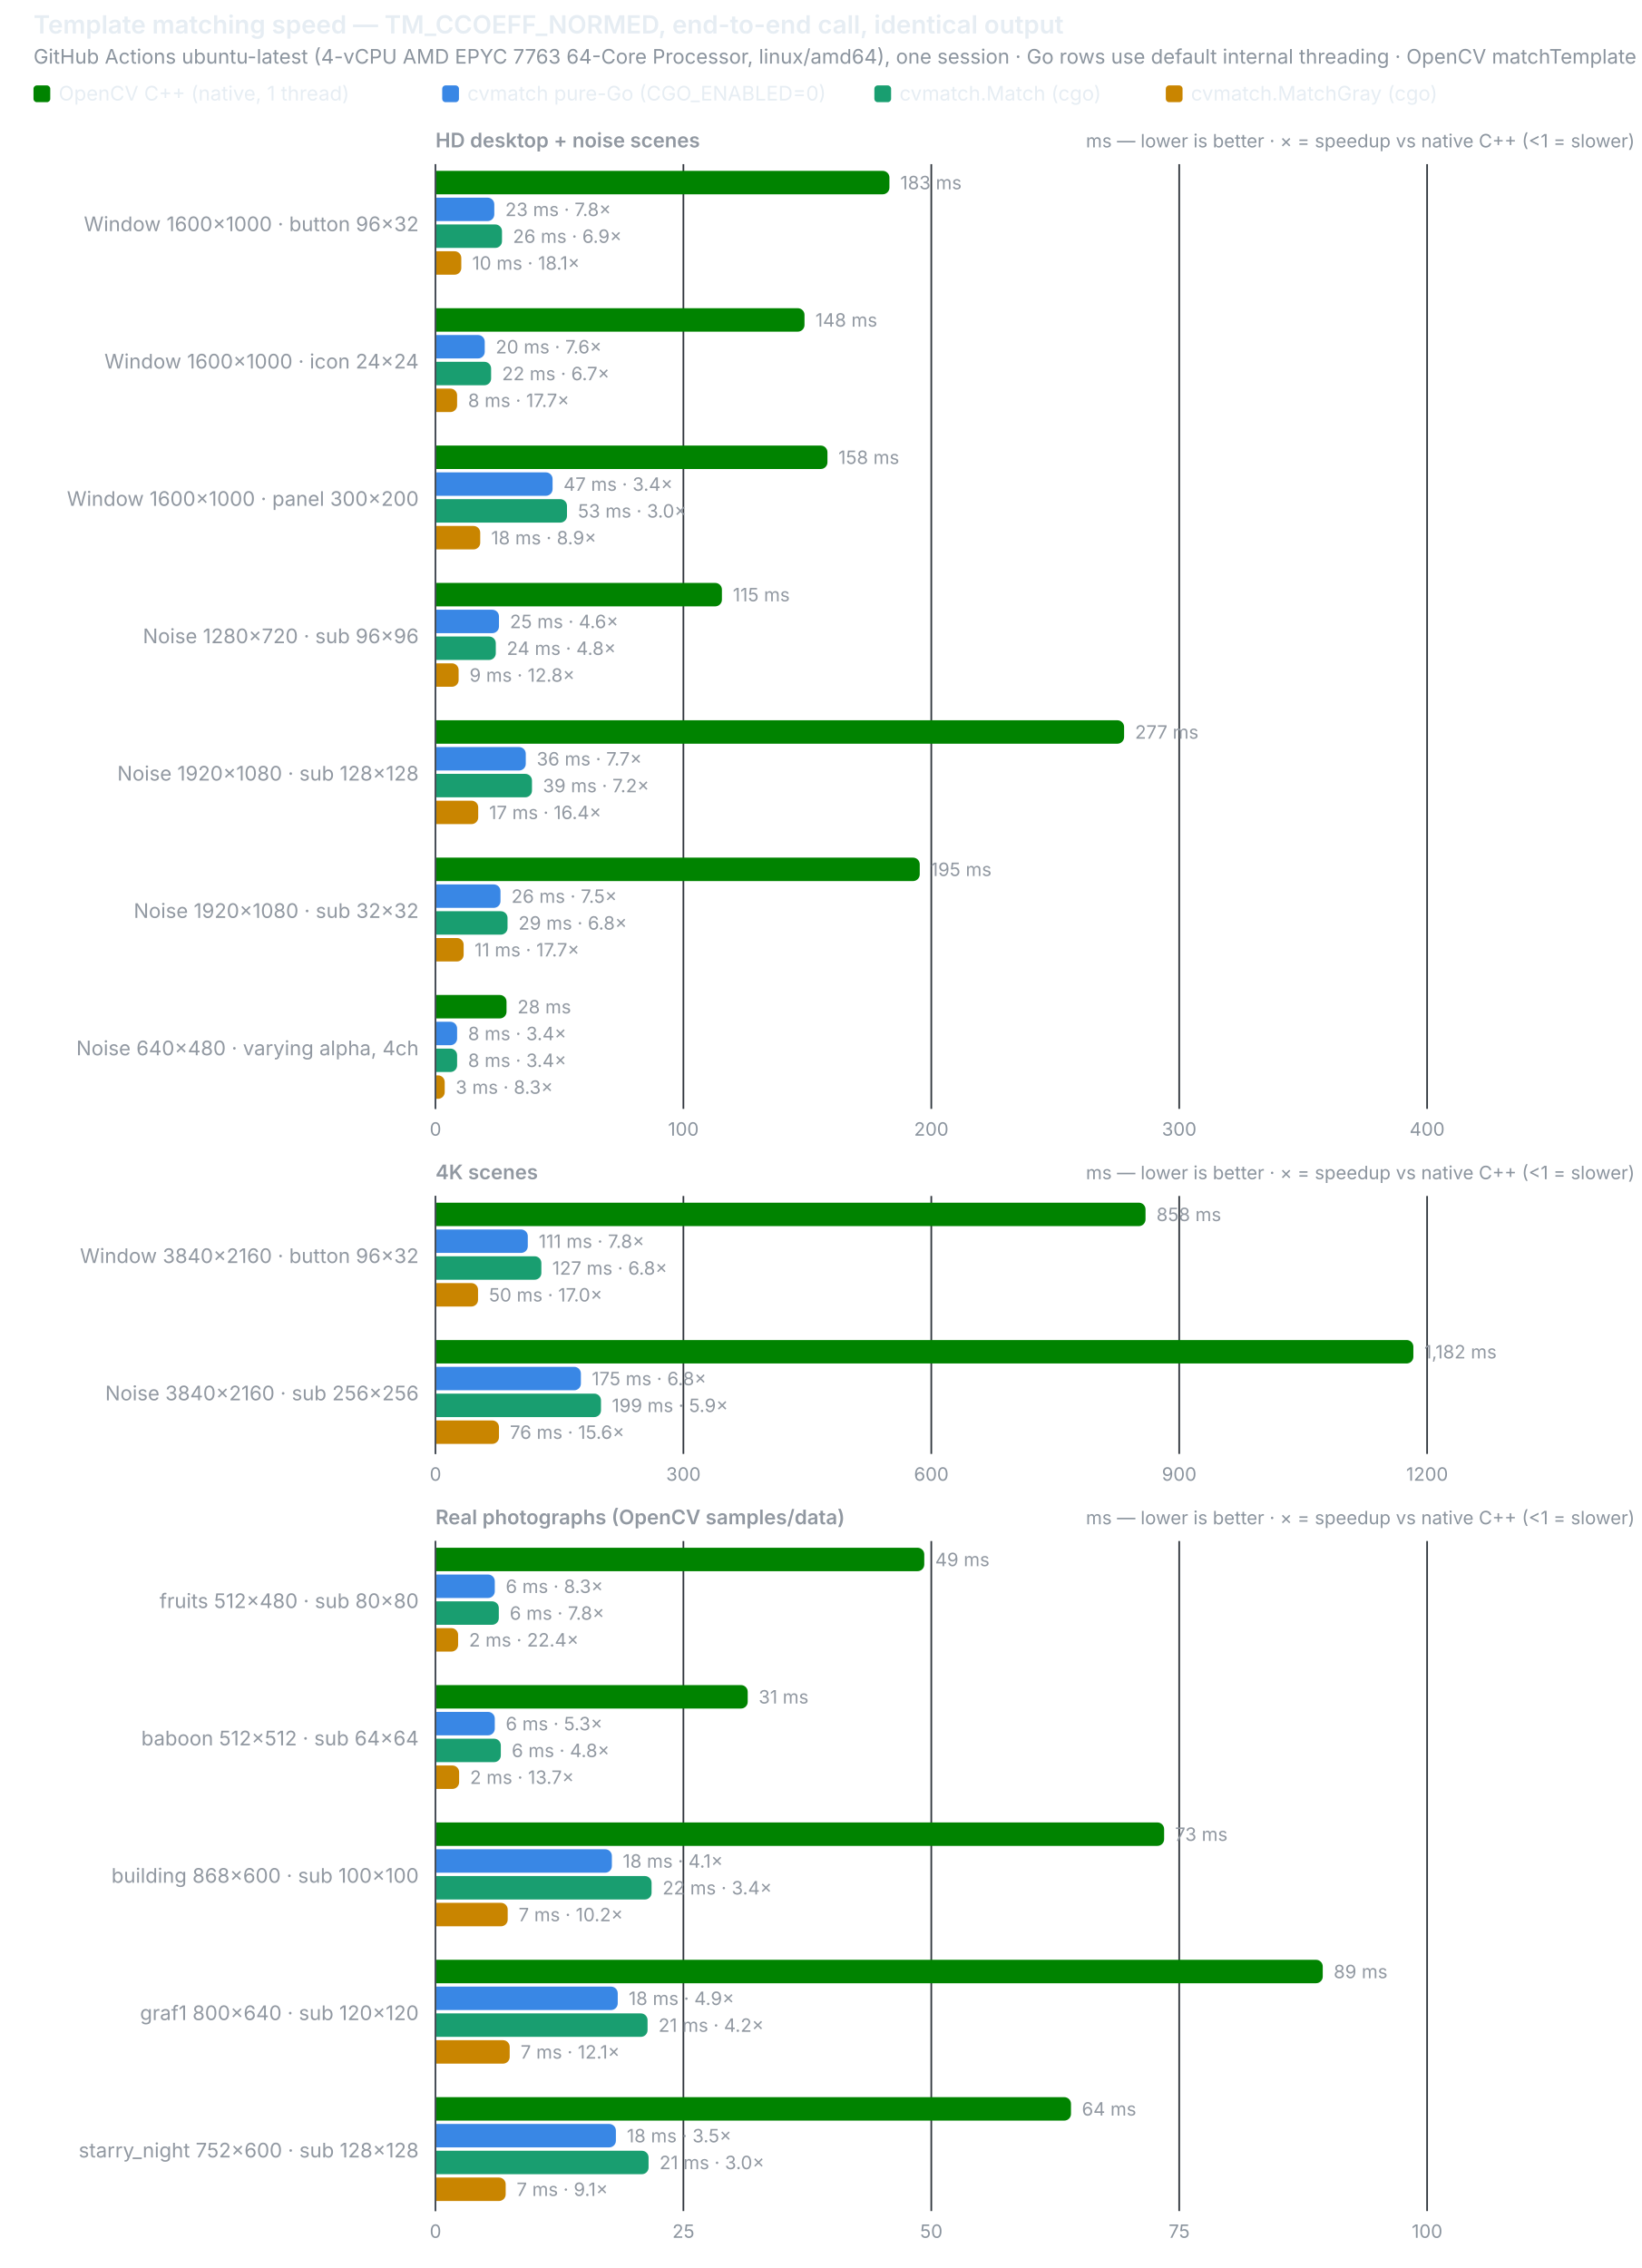
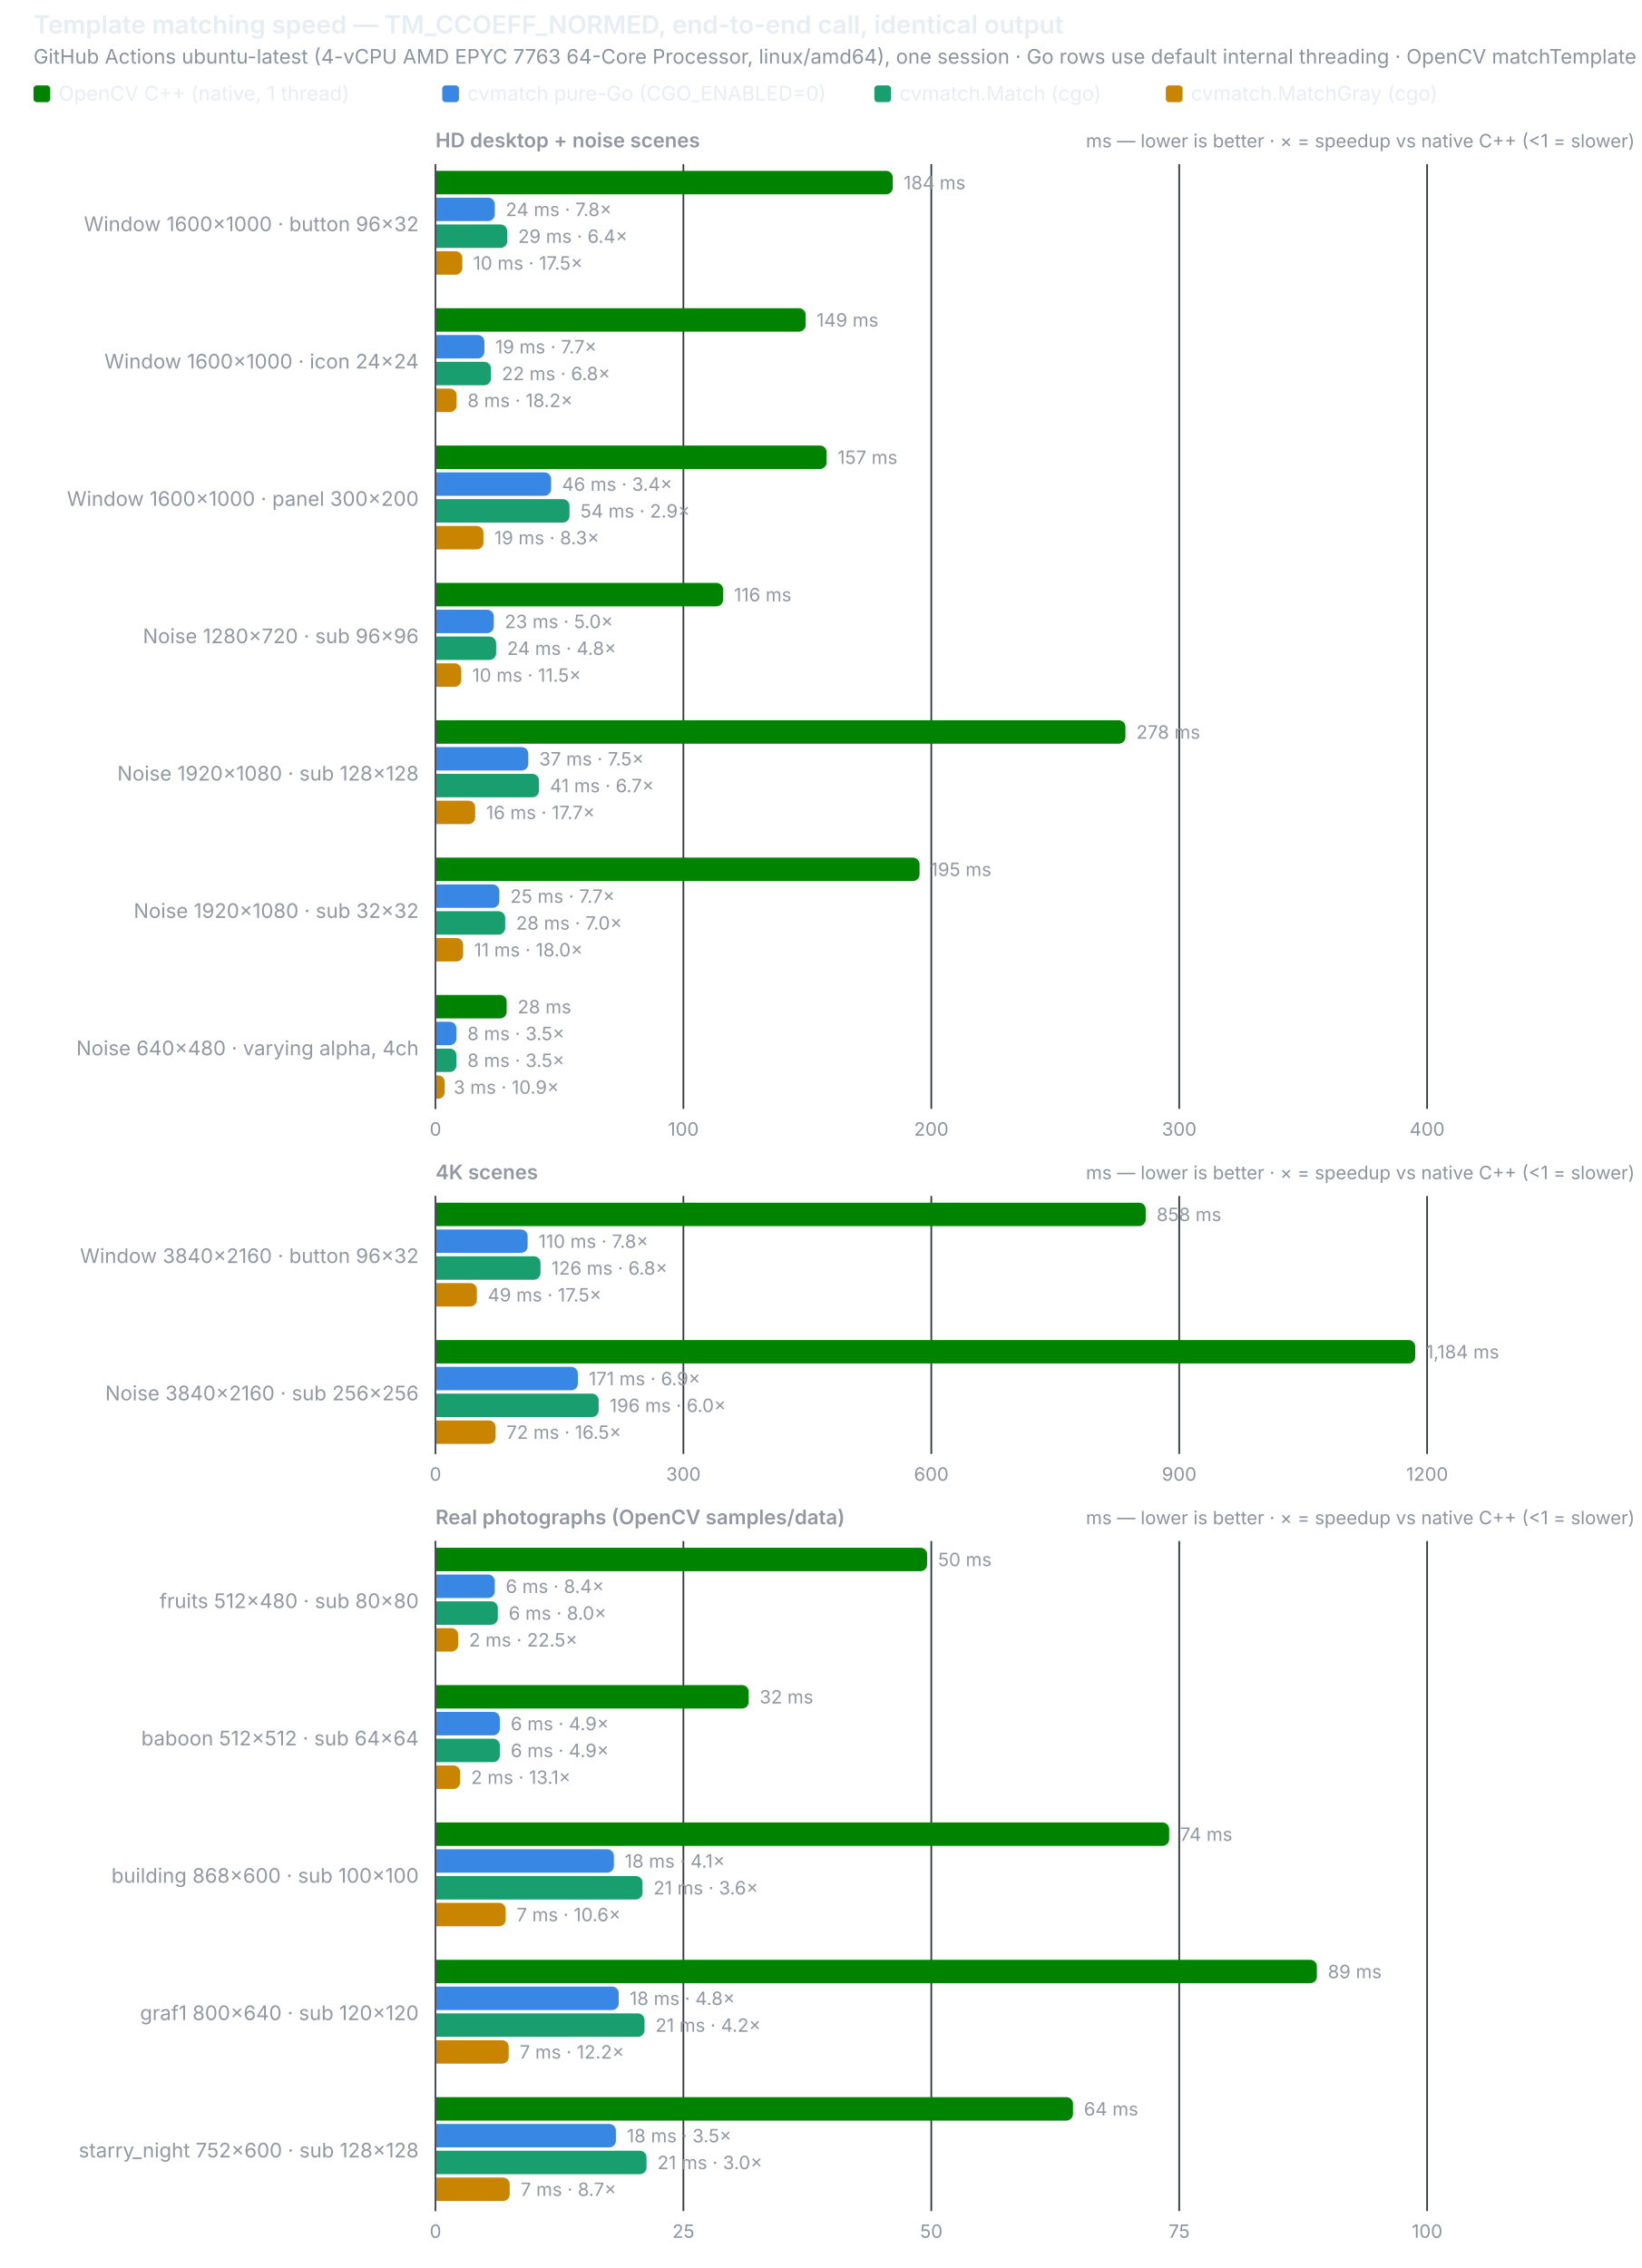
<svg xmlns="http://www.w3.org/2000/svg" width="980" height="1354" viewBox="0 0 980 1354" role="img">
  <text x="20" y="20" font-size="15" font-weight="600" fill="#e6edf3" font-family="system-ui,-apple-system,Segoe UI,sans-serif">Template matching speed — TM_CCOEFF_NORMED, end-to-end call, identical output</text>
  <text x="20" y="38" font-size="12" fill="#8b949e" font-family="system-ui,-apple-system,Segoe UI,sans-serif">GitHub Actions ubuntu-latest (4-vCPU AMD EPYC 7763 64-Core Processor, linux/amd64), one session · Go rows use default internal threading · OpenCV matchTemplate does not use extra cores</text>
  <rect x="20" y="51" width="10" height="10" rx="2" fill="#008300" />
  <text x="35" y="60" font-size="12" fill="#e6edf3" font-family="system-ui,-apple-system,Segoe UI,sans-serif">OpenCV C++ (native, 1 thread)</text>
  <rect x="264" y="51" width="10" height="10" rx="2" fill="#3987e5" />
  <text x="279" y="60" font-size="12" fill="#e6edf3" font-family="system-ui,-apple-system,Segoe UI,sans-serif">cvmatch pure-Go (CGO_ENABLED=0)</text>
  <rect x="522" y="51" width="10" height="10" rx="2" fill="#199e70" />
  <text x="537" y="60" font-size="12" fill="#e6edf3" font-family="system-ui,-apple-system,Segoe UI,sans-serif">cvmatch.Match (cgo)</text>
  <rect x="696" y="51" width="10" height="10" rx="2" fill="#c98500" />
  <text x="711" y="60" font-size="12" fill="#e6edf3" font-family="system-ui,-apple-system,Segoe UI,sans-serif">cvmatch.MatchGray (cgo)</text>
  <text x="260" y="88" font-size="12" font-weight="600" fill="#9198a1" font-family="system-ui,-apple-system,Segoe UI,sans-serif">HD desktop + noise scenes</text>
  <text x="976" y="88" font-size="11" text-anchor="end" fill="#8b949e" font-family="system-ui,-apple-system,Segoe UI,sans-serif">ms — lower is better · ×  = speedup vs native C++ (&lt;1 = slower)</text>
  <line x1="260.0" y1="98" x2="260.0" y2="662" stroke="#30363d" stroke-width="1" />
  <text x="260.0" y="678" font-size="11" text-anchor="middle" fill="#8b949e" font-family="system-ui,-apple-system,Segoe UI,sans-serif" style="font-variant-numeric:tabular-nums">0</text>
  <line x1="408.0" y1="98" x2="408.0" y2="662" stroke="#30363d" stroke-width="1" />
  <text x="408.0" y="678" font-size="11" text-anchor="middle" fill="#8b949e" font-family="system-ui,-apple-system,Segoe UI,sans-serif" style="font-variant-numeric:tabular-nums">100</text>
  <line x1="556.0" y1="98" x2="556.0" y2="662" stroke="#30363d" stroke-width="1" />
  <text x="556.0" y="678" font-size="11" text-anchor="middle" fill="#8b949e" font-family="system-ui,-apple-system,Segoe UI,sans-serif" style="font-variant-numeric:tabular-nums">200</text>
  <line x1="704.0" y1="98" x2="704.0" y2="662" stroke="#30363d" stroke-width="1" />
  <text x="704.0" y="678" font-size="11" text-anchor="middle" fill="#8b949e" font-family="system-ui,-apple-system,Segoe UI,sans-serif" style="font-variant-numeric:tabular-nums">300</text>
  <line x1="852.0" y1="98" x2="852.0" y2="662" stroke="#30363d" stroke-width="1" />
  <text x="852.0" y="678" font-size="11" text-anchor="middle" fill="#8b949e" font-family="system-ui,-apple-system,Segoe UI,sans-serif" style="font-variant-numeric:tabular-nums">400</text>
  <line x1="260" y1="98" x2="260" y2="662" stroke="#484f58" stroke-width="1" />
  <text x="250" y="138.0" font-size="12" text-anchor="end" fill="#9198a1" font-family="system-ui,-apple-system,Segoe UI,sans-serif">Window 1600×1000 · button 96×32</text>
-   <path d="M260.5,102 h266.5 a4,4 0 0 1 4,4 v6 a4,4 0 0 1 -4,4 h-266.5 z" fill="#008300" />
-   <text x="537.5" y="113" font-size="11" fill="#9198a1" font-family="system-ui,-apple-system,Segoe UI,sans-serif" style="font-variant-numeric:tabular-nums">183 ms</text>
-   <path d="M260.5,118 h30.6 a4,4 0 0 1 4,4 v6 a4,4 0 0 1 -4,4 h-30.6 z" fill="#3987e5" />
-   <text x="301.6" y="129" font-size="11" fill="#9198a1" font-family="system-ui,-apple-system,Segoe UI,sans-serif" style="font-variant-numeric:tabular-nums">23 ms · 7.8×</text>
-   <path d="M260.5,134 h35.2 a4,4 0 0 1 4,4 v6 a4,4 0 0 1 -4,4 h-35.2 z" fill="#199e70" />
-   <text x="306.2" y="145" font-size="11" fill="#9198a1" font-family="system-ui,-apple-system,Segoe UI,sans-serif" style="font-variant-numeric:tabular-nums">26 ms · 6.9×</text>
-   <path d="M260.5,150 h10.9 a4,4 0 0 1 4,4 v6 a4,4 0 0 1 -4,4 h-10.9 z" fill="#c98500" />
-   <text x="281.9" y="161" font-size="11" fill="#9198a1" font-family="system-ui,-apple-system,Segoe UI,sans-serif" style="font-variant-numeric:tabular-nums">10 ms · 18.1×</text>
+   <path d="M260.5,102 h268.5 a4,4 0 0 1 4,4 v6 a4,4 0 0 1 -4,4 h-268.5 z" fill="#008300" />
+   <text x="539.5" y="113" font-size="11" fill="#9198a1" font-family="system-ui,-apple-system,Segoe UI,sans-serif" style="font-variant-numeric:tabular-nums">184 ms</text>
+   <path d="M260.5,118 h30.9 a4,4 0 0 1 4,4 v6 a4,4 0 0 1 -4,4 h-30.9 z" fill="#3987e5" />
+   <text x="301.9" y="129" font-size="11" fill="#9198a1" font-family="system-ui,-apple-system,Segoe UI,sans-serif" style="font-variant-numeric:tabular-nums">24 ms · 7.8×</text>
+   <path d="M260.5,134 h38.3 a4,4 0 0 1 4,4 v6 a4,4 0 0 1 -4,4 h-38.3 z" fill="#199e70" />
+   <text x="309.3" y="145" font-size="11" fill="#9198a1" font-family="system-ui,-apple-system,Segoe UI,sans-serif" style="font-variant-numeric:tabular-nums">29 ms · 6.4×</text>
+   <path d="M260.5,150 h11.5 a4,4 0 0 1 4,4 v6 a4,4 0 0 1 -4,4 h-11.5 z" fill="#c98500" />
+   <text x="282.5" y="161" font-size="11" fill="#9198a1" font-family="system-ui,-apple-system,Segoe UI,sans-serif" style="font-variant-numeric:tabular-nums">10 ms · 17.5×</text>
  <text x="250" y="220.0" font-size="12" text-anchor="end" fill="#9198a1" font-family="system-ui,-apple-system,Segoe UI,sans-serif">Window 1600×1000 · icon 24×24</text>
-   <path d="M260.5,184 h215.8 a4,4 0 0 1 4,4 v6 a4,4 0 0 1 -4,4 h-215.8 z" fill="#008300" />
-   <text x="486.8" y="195" font-size="11" fill="#9198a1" font-family="system-ui,-apple-system,Segoe UI,sans-serif" style="font-variant-numeric:tabular-nums">148 ms</text>
-   <path d="M260.5,200 h24.9 a4,4 0 0 1 4,4 v6 a4,4 0 0 1 -4,4 h-24.9 z" fill="#3987e5" />
-   <text x="295.9" y="211" font-size="11" fill="#9198a1" font-family="system-ui,-apple-system,Segoe UI,sans-serif" style="font-variant-numeric:tabular-nums">20 ms · 7.6×</text>
-   <path d="M260.5,216 h28.7 a4,4 0 0 1 4,4 v6 a4,4 0 0 1 -4,4 h-28.7 z" fill="#199e70" />
-   <text x="299.7" y="227" font-size="11" fill="#9198a1" font-family="system-ui,-apple-system,Segoe UI,sans-serif" style="font-variant-numeric:tabular-nums">22 ms · 6.7×</text>
-   <path d="M260.5,232 h8.4 a4,4 0 0 1 4,4 v6 a4,4 0 0 1 -4,4 h-8.4 z" fill="#c98500" />
-   <text x="279.4" y="243" font-size="11" fill="#9198a1" font-family="system-ui,-apple-system,Segoe UI,sans-serif" style="font-variant-numeric:tabular-nums">8 ms · 17.7×</text>
+   <path d="M260.5,184 h216.5 a4,4 0 0 1 4,4 v6 a4,4 0 0 1 -4,4 h-216.5 z" fill="#008300" />
+   <text x="487.5" y="195" font-size="11" fill="#9198a1" font-family="system-ui,-apple-system,Segoe UI,sans-serif" style="font-variant-numeric:tabular-nums">149 ms</text>
+   <path d="M260.5,200 h24.7 a4,4 0 0 1 4,4 v6 a4,4 0 0 1 -4,4 h-24.7 z" fill="#3987e5" />
+   <text x="295.7" y="211" font-size="11" fill="#9198a1" font-family="system-ui,-apple-system,Segoe UI,sans-serif" style="font-variant-numeric:tabular-nums">19 ms · 7.7×</text>
+   <path d="M260.5,216 h28.6 a4,4 0 0 1 4,4 v6 a4,4 0 0 1 -4,4 h-28.6 z" fill="#199e70" />
+   <text x="299.6" y="227" font-size="11" fill="#9198a1" font-family="system-ui,-apple-system,Segoe UI,sans-serif" style="font-variant-numeric:tabular-nums">22 ms · 6.8×</text>
+   <path d="M260.5,232 h8.1 a4,4 0 0 1 4,4 v6 a4,4 0 0 1 -4,4 h-8.1 z" fill="#c98500" />
+   <text x="279.1" y="243" font-size="11" fill="#9198a1" font-family="system-ui,-apple-system,Segoe UI,sans-serif" style="font-variant-numeric:tabular-nums">8 ms · 18.2×</text>
  <text x="250" y="302.0" font-size="12" text-anchor="end" fill="#9198a1" font-family="system-ui,-apple-system,Segoe UI,sans-serif">Window 1600×1000 · panel 300×200</text>
-   <path d="M260.5,266 h229.5 a4,4 0 0 1 4,4 v6 a4,4 0 0 1 -4,4 h-229.5 z" fill="#008300" />
-   <text x="500.5" y="277" font-size="11" fill="#9198a1" font-family="system-ui,-apple-system,Segoe UI,sans-serif" style="font-variant-numeric:tabular-nums">158 ms</text>
-   <path d="M260.5,282 h65.4 a4,4 0 0 1 4,4 v6 a4,4 0 0 1 -4,4 h-65.4 z" fill="#3987e5" />
-   <text x="336.4" y="293" font-size="11" fill="#9198a1" font-family="system-ui,-apple-system,Segoe UI,sans-serif" style="font-variant-numeric:tabular-nums">47 ms · 3.4×</text>
-   <path d="M260.5,298 h74.0 a4,4 0 0 1 4,4 v6 a4,4 0 0 1 -4,4 h-74.0 z" fill="#199e70" />
-   <text x="345.0" y="309" font-size="11" fill="#9198a1" font-family="system-ui,-apple-system,Segoe UI,sans-serif" style="font-variant-numeric:tabular-nums">53 ms · 3.0×</text>
-   <path d="M260.5,314 h22.2 a4,4 0 0 1 4,4 v6 a4,4 0 0 1 -4,4 h-22.2 z" fill="#c98500" />
-   <text x="293.2" y="325" font-size="11" fill="#9198a1" font-family="system-ui,-apple-system,Segoe UI,sans-serif" style="font-variant-numeric:tabular-nums">18 ms · 8.9×</text>
+   <path d="M260.5,266 h229.0 a4,4 0 0 1 4,4 v6 a4,4 0 0 1 -4,4 h-229.0 z" fill="#008300" />
+   <text x="500.0" y="277" font-size="11" fill="#9198a1" font-family="system-ui,-apple-system,Segoe UI,sans-serif" style="font-variant-numeric:tabular-nums">157 ms</text>
+   <path d="M260.5,282 h64.5 a4,4 0 0 1 4,4 v6 a4,4 0 0 1 -4,4 h-64.5 z" fill="#3987e5" />
+   <text x="335.5" y="293" font-size="11" fill="#9198a1" font-family="system-ui,-apple-system,Segoe UI,sans-serif" style="font-variant-numeric:tabular-nums">46 ms · 3.4×</text>
+   <path d="M260.5,298 h75.5 a4,4 0 0 1 4,4 v6 a4,4 0 0 1 -4,4 h-75.5 z" fill="#199e70" />
+   <text x="346.5" y="309" font-size="11" fill="#9198a1" font-family="system-ui,-apple-system,Segoe UI,sans-serif" style="font-variant-numeric:tabular-nums">54 ms · 2.9×</text>
+   <path d="M260.5,314 h24.1 a4,4 0 0 1 4,4 v6 a4,4 0 0 1 -4,4 h-24.1 z" fill="#c98500" />
+   <text x="295.1" y="325" font-size="11" fill="#9198a1" font-family="system-ui,-apple-system,Segoe UI,sans-serif" style="font-variant-numeric:tabular-nums">19 ms · 8.3×</text>
  <text x="250" y="384.0" font-size="12" text-anchor="end" fill="#9198a1" font-family="system-ui,-apple-system,Segoe UI,sans-serif">Noise 1280×720 · sub 96×96</text>
-   <path d="M260.5,348 h166.5 a4,4 0 0 1 4,4 v6 a4,4 0 0 1 -4,4 h-166.5 z" fill="#008300" />
-   <text x="437.5" y="359" font-size="11" fill="#9198a1" font-family="system-ui,-apple-system,Segoe UI,sans-serif" style="font-variant-numeric:tabular-nums">115 ms</text>
-   <path d="M260.5,364 h33.4 a4,4 0 0 1 4,4 v6 a4,4 0 0 1 -4,4 h-33.4 z" fill="#3987e5" />
-   <text x="304.4" y="375" font-size="11" fill="#9198a1" font-family="system-ui,-apple-system,Segoe UI,sans-serif" style="font-variant-numeric:tabular-nums">25 ms · 4.6×</text>
-   <path d="M260.5,380 h31.5 a4,4 0 0 1 4,4 v6 a4,4 0 0 1 -4,4 h-31.5 z" fill="#199e70" />
-   <text x="302.5" y="391" font-size="11" fill="#9198a1" font-family="system-ui,-apple-system,Segoe UI,sans-serif" style="font-variant-numeric:tabular-nums">24 ms · 4.8×</text>
-   <path d="M260.5,396 h9.3 a4,4 0 0 1 4,4 v6 a4,4 0 0 1 -4,4 h-9.3 z" fill="#c98500" />
-   <text x="280.3" y="407" font-size="11" fill="#9198a1" font-family="system-ui,-apple-system,Segoe UI,sans-serif" style="font-variant-numeric:tabular-nums">9 ms · 12.8×</text>
+   <path d="M260.5,348 h167.2 a4,4 0 0 1 4,4 v6 a4,4 0 0 1 -4,4 h-167.2 z" fill="#008300" />
+   <text x="438.2" y="359" font-size="11" fill="#9198a1" font-family="system-ui,-apple-system,Segoe UI,sans-serif" style="font-variant-numeric:tabular-nums">116 ms</text>
+   <path d="M260.5,364 h30.3 a4,4 0 0 1 4,4 v6 a4,4 0 0 1 -4,4 h-30.3 z" fill="#3987e5" />
+   <text x="301.3" y="375" font-size="11" fill="#9198a1" font-family="system-ui,-apple-system,Segoe UI,sans-serif" style="font-variant-numeric:tabular-nums">23 ms · 5.0×</text>
+   <path d="M260.5,380 h31.7 a4,4 0 0 1 4,4 v6 a4,4 0 0 1 -4,4 h-31.7 z" fill="#199e70" />
+   <text x="302.7" y="391" font-size="11" fill="#9198a1" font-family="system-ui,-apple-system,Segoe UI,sans-serif" style="font-variant-numeric:tabular-nums">24 ms · 4.8×</text>
+   <path d="M260.5,396 h10.9 a4,4 0 0 1 4,4 v6 a4,4 0 0 1 -4,4 h-10.9 z" fill="#c98500" />
+   <text x="281.9" y="407" font-size="11" fill="#9198a1" font-family="system-ui,-apple-system,Segoe UI,sans-serif" style="font-variant-numeric:tabular-nums">10 ms · 11.5×</text>
  <text x="250" y="466.0" font-size="12" text-anchor="end" fill="#9198a1" font-family="system-ui,-apple-system,Segoe UI,sans-serif">Noise 1920×1080 · sub 128×128</text>
-   <path d="M260.5,430 h406.6 a4,4 0 0 1 4,4 v6 a4,4 0 0 1 -4,4 h-406.6 z" fill="#008300" />
-   <text x="677.6" y="441" font-size="11" fill="#9198a1" font-family="system-ui,-apple-system,Segoe UI,sans-serif" style="font-variant-numeric:tabular-nums">277 ms</text>
-   <path d="M260.5,446 h49.4 a4,4 0 0 1 4,4 v6 a4,4 0 0 1 -4,4 h-49.4 z" fill="#3987e5" />
-   <text x="320.4" y="457" font-size="11" fill="#9198a1" font-family="system-ui,-apple-system,Segoe UI,sans-serif" style="font-variant-numeric:tabular-nums">36 ms · 7.7×</text>
-   <path d="M260.5,462 h53.1 a4,4 0 0 1 4,4 v6 a4,4 0 0 1 -4,4 h-53.1 z" fill="#199e70" />
-   <text x="324.1" y="473" font-size="11" fill="#9198a1" font-family="system-ui,-apple-system,Segoe UI,sans-serif" style="font-variant-numeric:tabular-nums">39 ms · 7.2×</text>
-   <path d="M260.5,478 h21.0 a4,4 0 0 1 4,4 v6 a4,4 0 0 1 -4,4 h-21.0 z" fill="#c98500" />
-   <text x="292.0" y="489" font-size="11" fill="#9198a1" font-family="system-ui,-apple-system,Segoe UI,sans-serif" style="font-variant-numeric:tabular-nums">17 ms · 16.4×</text>
+   <path d="M260.5,430 h407.4 a4,4 0 0 1 4,4 v6 a4,4 0 0 1 -4,4 h-407.4 z" fill="#008300" />
+   <text x="678.4" y="441" font-size="11" fill="#9198a1" font-family="system-ui,-apple-system,Segoe UI,sans-serif" style="font-variant-numeric:tabular-nums">278 ms</text>
+   <path d="M260.5,446 h50.9 a4,4 0 0 1 4,4 v6 a4,4 0 0 1 -4,4 h-50.9 z" fill="#3987e5" />
+   <text x="321.9" y="457" font-size="11" fill="#9198a1" font-family="system-ui,-apple-system,Segoe UI,sans-serif" style="font-variant-numeric:tabular-nums">37 ms · 7.5×</text>
+   <path d="M260.5,462 h57.3 a4,4 0 0 1 4,4 v6 a4,4 0 0 1 -4,4 h-57.3 z" fill="#199e70" />
+   <text x="328.3" y="473" font-size="11" fill="#9198a1" font-family="system-ui,-apple-system,Segoe UI,sans-serif" style="font-variant-numeric:tabular-nums">41 ms · 6.7×</text>
+   <path d="M260.5,478 h19.2 a4,4 0 0 1 4,4 v6 a4,4 0 0 1 -4,4 h-19.2 z" fill="#c98500" />
+   <text x="290.2" y="489" font-size="11" fill="#9198a1" font-family="system-ui,-apple-system,Segoe UI,sans-serif" style="font-variant-numeric:tabular-nums">16 ms · 17.7×</text>
  <text x="250" y="548.0" font-size="12" text-anchor="end" fill="#9198a1" font-family="system-ui,-apple-system,Segoe UI,sans-serif">Noise 1920×1080 · sub 32×32</text>
-   <path d="M260.5,512 h284.6 a4,4 0 0 1 4,4 v6 a4,4 0 0 1 -4,4 h-284.6 z" fill="#008300" />
-   <text x="555.6" y="523" font-size="11" fill="#9198a1" font-family="system-ui,-apple-system,Segoe UI,sans-serif" style="font-variant-numeric:tabular-nums">195 ms</text>
-   <path d="M260.5,528 h34.3 a4,4 0 0 1 4,4 v6 a4,4 0 0 1 -4,4 h-34.3 z" fill="#3987e5" />
-   <text x="305.3" y="539" font-size="11" fill="#9198a1" font-family="system-ui,-apple-system,Segoe UI,sans-serif" style="font-variant-numeric:tabular-nums">26 ms · 7.5×</text>
-   <path d="M260.5,544 h38.5 a4,4 0 0 1 4,4 v6 a4,4 0 0 1 -4,4 h-38.5 z" fill="#199e70" />
-   <text x="309.5" y="555" font-size="11" fill="#9198a1" font-family="system-ui,-apple-system,Segoe UI,sans-serif" style="font-variant-numeric:tabular-nums">29 ms · 6.8×</text>
-   <path d="M260.5,560 h12.3 a4,4 0 0 1 4,4 v6 a4,4 0 0 1 -4,4 h-12.3 z" fill="#c98500" />
-   <text x="283.3" y="571" font-size="11" fill="#9198a1" font-family="system-ui,-apple-system,Segoe UI,sans-serif" style="font-variant-numeric:tabular-nums">11 ms · 17.7×</text>
+   <path d="M260.5,512 h284.5 a4,4 0 0 1 4,4 v6 a4,4 0 0 1 -4,4 h-284.5 z" fill="#008300" />
+   <text x="555.5" y="523" font-size="11" fill="#9198a1" font-family="system-ui,-apple-system,Segoe UI,sans-serif" style="font-variant-numeric:tabular-nums">195 ms</text>
+   <path d="M260.5,528 h33.6 a4,4 0 0 1 4,4 v6 a4,4 0 0 1 -4,4 h-33.6 z" fill="#3987e5" />
+   <text x="304.6" y="539" font-size="11" fill="#9198a1" font-family="system-ui,-apple-system,Segoe UI,sans-serif" style="font-variant-numeric:tabular-nums">25 ms · 7.7×</text>
+   <path d="M260.5,544 h37.1 a4,4 0 0 1 4,4 v6 a4,4 0 0 1 -4,4 h-37.1 z" fill="#199e70" />
+   <text x="308.1" y="555" font-size="11" fill="#9198a1" font-family="system-ui,-apple-system,Segoe UI,sans-serif" style="font-variant-numeric:tabular-nums">28 ms · 7.0×</text>
+   <path d="M260.5,560 h12.0 a4,4 0 0 1 4,4 v6 a4,4 0 0 1 -4,4 h-12.0 z" fill="#c98500" />
+   <text x="283.0" y="571" font-size="11" fill="#9198a1" font-family="system-ui,-apple-system,Segoe UI,sans-serif" style="font-variant-numeric:tabular-nums">11 ms · 18.0×</text>
  <text x="250" y="630.0" font-size="12" text-anchor="end" fill="#9198a1" font-family="system-ui,-apple-system,Segoe UI,sans-serif">Noise 640×480 · varying alpha, 4ch</text>
-   <path d="M260.5,594 h37.9 a4,4 0 0 1 4,4 v6 a4,4 0 0 1 -4,4 h-37.9 z" fill="#008300" />
-   <text x="308.9" y="605" font-size="11" fill="#9198a1" font-family="system-ui,-apple-system,Segoe UI,sans-serif" style="font-variant-numeric:tabular-nums">28 ms</text>
-   <path d="M260.5,610 h8.4 a4,4 0 0 1 4,4 v6 a4,4 0 0 1 -4,4 h-8.4 z" fill="#3987e5" />
-   <text x="279.4" y="621" font-size="11" fill="#9198a1" font-family="system-ui,-apple-system,Segoe UI,sans-serif" style="font-variant-numeric:tabular-nums">8 ms · 3.4×</text>
-   <path d="M260.5,626 h8.4 a4,4 0 0 1 4,4 v6 a4,4 0 0 1 -4,4 h-8.4 z" fill="#199e70" />
-   <text x="279.4" y="637" font-size="11" fill="#9198a1" font-family="system-ui,-apple-system,Segoe UI,sans-serif" style="font-variant-numeric:tabular-nums">8 ms · 3.4×</text>
+   <path d="M260.5,594 h38.0 a4,4 0 0 1 4,4 v6 a4,4 0 0 1 -4,4 h-38.0 z" fill="#008300" />
+   <text x="309.0" y="605" font-size="11" fill="#9198a1" font-family="system-ui,-apple-system,Segoe UI,sans-serif" style="font-variant-numeric:tabular-nums">28 ms</text>
+   <path d="M260.5,610 h8.0 a4,4 0 0 1 4,4 v6 a4,4 0 0 1 -4,4 h-8.0 z" fill="#3987e5" />
+   <text x="279.0" y="621" font-size="11" fill="#9198a1" font-family="system-ui,-apple-system,Segoe UI,sans-serif" style="font-variant-numeric:tabular-nums">8 ms · 3.5×</text>
+   <path d="M260.5,626 h8.0 a4,4 0 0 1 4,4 v6 a4,4 0 0 1 -4,4 h-8.0 z" fill="#199e70" />
+   <text x="279.0" y="637" font-size="11" fill="#9198a1" font-family="system-ui,-apple-system,Segoe UI,sans-serif" style="font-variant-numeric:tabular-nums">8 ms · 3.5×</text>
  <path d="M260.5,642 h1.0 a4,4 0 0 1 4,4 v6 a4,4 0 0 1 -4,4 h-1.0 z" fill="#c98500" />
-   <text x="272.0" y="653" font-size="11" fill="#9198a1" font-family="system-ui,-apple-system,Segoe UI,sans-serif" style="font-variant-numeric:tabular-nums">3 ms · 8.3×</text>
+   <text x="270.8" y="653" font-size="11" fill="#9198a1" font-family="system-ui,-apple-system,Segoe UI,sans-serif" style="font-variant-numeric:tabular-nums">3 ms · 10.9×</text>
  <text x="260" y="704" font-size="12" font-weight="600" fill="#9198a1" font-family="system-ui,-apple-system,Segoe UI,sans-serif">4K scenes</text>
  <text x="976" y="704" font-size="11" text-anchor="end" fill="#8b949e" font-family="system-ui,-apple-system,Segoe UI,sans-serif">ms — lower is better · ×  = speedup vs native C++ (&lt;1 = slower)</text>
  <line x1="260.0" y1="714" x2="260.0" y2="868" stroke="#30363d" stroke-width="1" />
  <text x="260.0" y="884" font-size="11" text-anchor="middle" fill="#8b949e" font-family="system-ui,-apple-system,Segoe UI,sans-serif" style="font-variant-numeric:tabular-nums">0</text>
  <line x1="408.0" y1="714" x2="408.0" y2="868" stroke="#30363d" stroke-width="1" />
  <text x="408.0" y="884" font-size="11" text-anchor="middle" fill="#8b949e" font-family="system-ui,-apple-system,Segoe UI,sans-serif" style="font-variant-numeric:tabular-nums">300</text>
  <line x1="556.0" y1="714" x2="556.0" y2="868" stroke="#30363d" stroke-width="1" />
  <text x="556.0" y="884" font-size="11" text-anchor="middle" fill="#8b949e" font-family="system-ui,-apple-system,Segoe UI,sans-serif" style="font-variant-numeric:tabular-nums">600</text>
  <line x1="704.0" y1="714" x2="704.0" y2="868" stroke="#30363d" stroke-width="1" />
  <text x="704.0" y="884" font-size="11" text-anchor="middle" fill="#8b949e" font-family="system-ui,-apple-system,Segoe UI,sans-serif" style="font-variant-numeric:tabular-nums">900</text>
  <line x1="852.0" y1="714" x2="852.0" y2="868" stroke="#30363d" stroke-width="1" />
  <text x="852.0" y="884" font-size="11" text-anchor="middle" fill="#8b949e" font-family="system-ui,-apple-system,Segoe UI,sans-serif" style="font-variant-numeric:tabular-nums">1200</text>
  <line x1="260" y1="714" x2="260" y2="868" stroke="#484f58" stroke-width="1" />
  <text x="250" y="754.0" font-size="12" text-anchor="end" fill="#9198a1" font-family="system-ui,-apple-system,Segoe UI,sans-serif">Window 3840×2160 · button 96×32</text>
-   <path d="M260.5,718 h419.4 a4,4 0 0 1 4,4 v6 a4,4 0 0 1 -4,4 h-419.4 z" fill="#008300" />
-   <text x="690.4" y="729" font-size="11" fill="#9198a1" font-family="system-ui,-apple-system,Segoe UI,sans-serif" style="font-variant-numeric:tabular-nums">858 ms</text>
-   <path d="M260.5,734 h50.6 a4,4 0 0 1 4,4 v6 a4,4 0 0 1 -4,4 h-50.6 z" fill="#3987e5" />
-   <text x="321.6" y="745" font-size="11" fill="#9198a1" font-family="system-ui,-apple-system,Segoe UI,sans-serif" style="font-variant-numeric:tabular-nums">111 ms · 7.8×</text>
-   <path d="M260.5,750 h58.7 a4,4 0 0 1 4,4 v6 a4,4 0 0 1 -4,4 h-58.7 z" fill="#199e70" />
-   <text x="329.7" y="761" font-size="11" fill="#9198a1" font-family="system-ui,-apple-system,Segoe UI,sans-serif" style="font-variant-numeric:tabular-nums">127 ms · 6.8×</text>
-   <path d="M260.5,766 h20.9 a4,4 0 0 1 4,4 v6 a4,4 0 0 1 -4,4 h-20.9 z" fill="#c98500" />
-   <text x="291.9" y="777" font-size="11" fill="#9198a1" font-family="system-ui,-apple-system,Segoe UI,sans-serif" style="font-variant-numeric:tabular-nums">50 ms · 17.0×</text>
+   <path d="M260.5,718 h419.5 a4,4 0 0 1 4,4 v6 a4,4 0 0 1 -4,4 h-419.5 z" fill="#008300" />
+   <text x="690.5" y="729" font-size="11" fill="#9198a1" font-family="system-ui,-apple-system,Segoe UI,sans-serif" style="font-variant-numeric:tabular-nums">858 ms</text>
+   <path d="M260.5,734 h50.5 a4,4 0 0 1 4,4 v6 a4,4 0 0 1 -4,4 h-50.5 z" fill="#3987e5" />
+   <text x="321.5" y="745" font-size="11" fill="#9198a1" font-family="system-ui,-apple-system,Segoe UI,sans-serif" style="font-variant-numeric:tabular-nums">110 ms · 7.8×</text>
+   <path d="M260.5,750 h58.2 a4,4 0 0 1 4,4 v6 a4,4 0 0 1 -4,4 h-58.2 z" fill="#199e70" />
+   <text x="329.2" y="761" font-size="11" fill="#9198a1" font-family="system-ui,-apple-system,Segoe UI,sans-serif" style="font-variant-numeric:tabular-nums">126 ms · 6.8×</text>
+   <path d="M260.5,766 h20.2 a4,4 0 0 1 4,4 v6 a4,4 0 0 1 -4,4 h-20.2 z" fill="#c98500" />
+   <text x="291.2" y="777" font-size="11" fill="#9198a1" font-family="system-ui,-apple-system,Segoe UI,sans-serif" style="font-variant-numeric:tabular-nums">49 ms · 17.5×</text>
  <text x="250" y="836.0" font-size="12" text-anchor="end" fill="#9198a1" font-family="system-ui,-apple-system,Segoe UI,sans-serif">Noise 3840×2160 · sub 256×256</text>
-   <path d="M260.5,800 h579.3 a4,4 0 0 1 4,4 v6 a4,4 0 0 1 -4,4 h-579.3 z" fill="#008300" />
-   <text x="850.3" y="811" font-size="11" fill="#9198a1" font-family="system-ui,-apple-system,Segoe UI,sans-serif" style="font-variant-numeric:tabular-nums">1,182 ms</text>
-   <path d="M260.5,816 h82.3 a4,4 0 0 1 4,4 v6 a4,4 0 0 1 -4,4 h-82.3 z" fill="#3987e5" />
-   <text x="353.3" y="827" font-size="11" fill="#9198a1" font-family="system-ui,-apple-system,Segoe UI,sans-serif" style="font-variant-numeric:tabular-nums">175 ms · 6.8×</text>
-   <path d="M260.5,832 h94.3 a4,4 0 0 1 4,4 v6 a4,4 0 0 1 -4,4 h-94.3 z" fill="#199e70" />
-   <text x="365.3" y="843" font-size="11" fill="#9198a1" font-family="system-ui,-apple-system,Segoe UI,sans-serif" style="font-variant-numeric:tabular-nums">199 ms · 5.9×</text>
-   <path d="M260.5,848 h33.4 a4,4 0 0 1 4,4 v6 a4,4 0 0 1 -4,4 h-33.4 z" fill="#c98500" />
-   <text x="304.4" y="859" font-size="11" fill="#9198a1" font-family="system-ui,-apple-system,Segoe UI,sans-serif" style="font-variant-numeric:tabular-nums">76 ms · 15.6×</text>
+   <path d="M260.5,800 h580.4 a4,4 0 0 1 4,4 v6 a4,4 0 0 1 -4,4 h-580.4 z" fill="#008300" />
+   <text x="851.4" y="811" font-size="11" fill="#9198a1" font-family="system-ui,-apple-system,Segoe UI,sans-serif" style="font-variant-numeric:tabular-nums">1,184 ms</text>
+   <path d="M260.5,816 h80.5 a4,4 0 0 1 4,4 v6 a4,4 0 0 1 -4,4 h-80.5 z" fill="#3987e5" />
+   <text x="351.5" y="827" font-size="11" fill="#9198a1" font-family="system-ui,-apple-system,Segoe UI,sans-serif" style="font-variant-numeric:tabular-nums">171 ms · 6.9×</text>
+   <path d="M260.5,832 h92.9 a4,4 0 0 1 4,4 v6 a4,4 0 0 1 -4,4 h-92.9 z" fill="#199e70" />
+   <text x="363.9" y="843" font-size="11" fill="#9198a1" font-family="system-ui,-apple-system,Segoe UI,sans-serif" style="font-variant-numeric:tabular-nums">196 ms · 6.0×</text>
+   <path d="M260.5,848 h31.4 a4,4 0 0 1 4,4 v6 a4,4 0 0 1 -4,4 h-31.4 z" fill="#c98500" />
+   <text x="302.4" y="859" font-size="11" fill="#9198a1" font-family="system-ui,-apple-system,Segoe UI,sans-serif" style="font-variant-numeric:tabular-nums">72 ms · 16.5×</text>
  <text x="260" y="910" font-size="12" font-weight="600" fill="#9198a1" font-family="system-ui,-apple-system,Segoe UI,sans-serif">Real photographs (OpenCV samples/data)</text>
  <text x="976" y="910" font-size="11" text-anchor="end" fill="#8b949e" font-family="system-ui,-apple-system,Segoe UI,sans-serif">ms — lower is better · ×  = speedup vs native C++ (&lt;1 = slower)</text>
  <line x1="260.0" y1="920" x2="260.0" y2="1320" stroke="#30363d" stroke-width="1" />
  <text x="260.0" y="1336" font-size="11" text-anchor="middle" fill="#8b949e" font-family="system-ui,-apple-system,Segoe UI,sans-serif" style="font-variant-numeric:tabular-nums">0</text>
  <line x1="408.0" y1="920" x2="408.0" y2="1320" stroke="#30363d" stroke-width="1" />
  <text x="408.0" y="1336" font-size="11" text-anchor="middle" fill="#8b949e" font-family="system-ui,-apple-system,Segoe UI,sans-serif" style="font-variant-numeric:tabular-nums">25</text>
  <line x1="556.0" y1="920" x2="556.0" y2="1320" stroke="#30363d" stroke-width="1" />
  <text x="556.0" y="1336" font-size="11" text-anchor="middle" fill="#8b949e" font-family="system-ui,-apple-system,Segoe UI,sans-serif" style="font-variant-numeric:tabular-nums">50</text>
  <line x1="704.0" y1="920" x2="704.0" y2="1320" stroke="#30363d" stroke-width="1" />
  <text x="704.0" y="1336" font-size="11" text-anchor="middle" fill="#8b949e" font-family="system-ui,-apple-system,Segoe UI,sans-serif" style="font-variant-numeric:tabular-nums">75</text>
  <line x1="852.0" y1="920" x2="852.0" y2="1320" stroke="#30363d" stroke-width="1" />
  <text x="852.0" y="1336" font-size="11" text-anchor="middle" fill="#8b949e" font-family="system-ui,-apple-system,Segoe UI,sans-serif" style="font-variant-numeric:tabular-nums">100</text>
  <line x1="260" y1="920" x2="260" y2="1320" stroke="#484f58" stroke-width="1" />
  <text x="250" y="960.0" font-size="12" text-anchor="end" fill="#9198a1" font-family="system-ui,-apple-system,Segoe UI,sans-serif">fruits 512×480 · sub 80×80</text>
-   <path d="M260.5,924 h287.3 a4,4 0 0 1 4,4 v6 a4,4 0 0 1 -4,4 h-287.3 z" fill="#008300" />
-   <text x="558.3" y="935" font-size="11" fill="#9198a1" font-family="system-ui,-apple-system,Segoe UI,sans-serif" style="font-variant-numeric:tabular-nums">49 ms</text>
+   <path d="M260.5,924 h289.0 a4,4 0 0 1 4,4 v6 a4,4 0 0 1 -4,4 h-289.0 z" fill="#008300" />
+   <text x="560.0" y="935" font-size="11" fill="#9198a1" font-family="system-ui,-apple-system,Segoe UI,sans-serif" style="font-variant-numeric:tabular-nums">50 ms</text>
  <path d="M260.5,940 h30.9 a4,4 0 0 1 4,4 v6 a4,4 0 0 1 -4,4 h-30.9 z" fill="#3987e5" />
-   <text x="301.9" y="951" font-size="11" fill="#9198a1" font-family="system-ui,-apple-system,Segoe UI,sans-serif" style="font-variant-numeric:tabular-nums">6 ms · 8.3×</text>
-   <path d="M260.5,956 h33.3 a4,4 0 0 1 4,4 v6 a4,4 0 0 1 -4,4 h-33.3 z" fill="#199e70" />
-   <text x="304.3" y="967" font-size="11" fill="#9198a1" font-family="system-ui,-apple-system,Segoe UI,sans-serif" style="font-variant-numeric:tabular-nums">6 ms · 7.8×</text>
+   <text x="301.9" y="951" font-size="11" fill="#9198a1" font-family="system-ui,-apple-system,Segoe UI,sans-serif" style="font-variant-numeric:tabular-nums">6 ms · 8.4×</text>
+   <path d="M260.5,956 h32.7 a4,4 0 0 1 4,4 v6 a4,4 0 0 1 -4,4 h-32.7 z" fill="#199e70" />
+   <text x="303.7" y="967" font-size="11" fill="#9198a1" font-family="system-ui,-apple-system,Segoe UI,sans-serif" style="font-variant-numeric:tabular-nums">6 ms · 8.0×</text>
  <path d="M260.5,972 h9.0 a4,4 0 0 1 4,4 v6 a4,4 0 0 1 -4,4 h-9.0 z" fill="#c98500" />
-   <text x="280.0" y="983" font-size="11" fill="#9198a1" font-family="system-ui,-apple-system,Segoe UI,sans-serif" style="font-variant-numeric:tabular-nums">2 ms · 22.4×</text>
+   <text x="280.0" y="983" font-size="11" fill="#9198a1" font-family="system-ui,-apple-system,Segoe UI,sans-serif" style="font-variant-numeric:tabular-nums">2 ms · 22.5×</text>
  <text x="250" y="1042.0" font-size="12" text-anchor="end" fill="#9198a1" font-family="system-ui,-apple-system,Segoe UI,sans-serif">baboon 512×512 · sub 64×64</text>
-   <path d="M260.5,1006 h181.9 a4,4 0 0 1 4,4 v6 a4,4 0 0 1 -4,4 h-181.9 z" fill="#008300" />
-   <text x="452.9" y="1017" font-size="11" fill="#9198a1" font-family="system-ui,-apple-system,Segoe UI,sans-serif" style="font-variant-numeric:tabular-nums">31 ms</text>
-   <path d="M260.5,1022 h30.9 a4,4 0 0 1 4,4 v6 a4,4 0 0 1 -4,4 h-30.9 z" fill="#3987e5" />
-   <text x="301.9" y="1033" font-size="11" fill="#9198a1" font-family="system-ui,-apple-system,Segoe UI,sans-serif" style="font-variant-numeric:tabular-nums">6 ms · 5.3×</text>
-   <path d="M260.5,1038 h34.5 a4,4 0 0 1 4,4 v6 a4,4 0 0 1 -4,4 h-34.5 z" fill="#199e70" />
-   <text x="305.5" y="1049" font-size="11" fill="#9198a1" font-family="system-ui,-apple-system,Segoe UI,sans-serif" style="font-variant-numeric:tabular-nums">6 ms · 4.8×</text>
-   <path d="M260.5,1054 h9.6 a4,4 0 0 1 4,4 v6 a4,4 0 0 1 -4,4 h-9.6 z" fill="#c98500" />
-   <text x="280.6" y="1065" font-size="11" fill="#9198a1" font-family="system-ui,-apple-system,Segoe UI,sans-serif" style="font-variant-numeric:tabular-nums">2 ms · 13.7×</text>
+   <path d="M260.5,1006 h182.5 a4,4 0 0 1 4,4 v6 a4,4 0 0 1 -4,4 h-182.5 z" fill="#008300" />
+   <text x="453.5" y="1017" font-size="11" fill="#9198a1" font-family="system-ui,-apple-system,Segoe UI,sans-serif" style="font-variant-numeric:tabular-nums">32 ms</text>
+   <path d="M260.5,1022 h33.9 a4,4 0 0 1 4,4 v6 a4,4 0 0 1 -4,4 h-33.9 z" fill="#3987e5" />
+   <text x="304.9" y="1033" font-size="11" fill="#9198a1" font-family="system-ui,-apple-system,Segoe UI,sans-serif" style="font-variant-numeric:tabular-nums">6 ms · 4.9×</text>
+   <path d="M260.5,1038 h33.9 a4,4 0 0 1 4,4 v6 a4,4 0 0 1 -4,4 h-33.9 z" fill="#199e70" />
+   <text x="304.9" y="1049" font-size="11" fill="#9198a1" font-family="system-ui,-apple-system,Segoe UI,sans-serif" style="font-variant-numeric:tabular-nums">6 ms · 4.9×</text>
+   <path d="M260.5,1054 h10.2 a4,4 0 0 1 4,4 v6 a4,4 0 0 1 -4,4 h-10.2 z" fill="#c98500" />
+   <text x="281.2" y="1065" font-size="11" fill="#9198a1" font-family="system-ui,-apple-system,Segoe UI,sans-serif" style="font-variant-numeric:tabular-nums">2 ms · 13.1×</text>
  <text x="250" y="1124.0" font-size="12" text-anchor="end" fill="#9198a1" font-family="system-ui,-apple-system,Segoe UI,sans-serif">building 868×600 · sub 100×100</text>
-   <path d="M260.5,1088 h430.5 a4,4 0 0 1 4,4 v6 a4,4 0 0 1 -4,4 h-430.5 z" fill="#008300" />
-   <text x="701.5" y="1099" font-size="11" fill="#9198a1" font-family="system-ui,-apple-system,Segoe UI,sans-serif" style="font-variant-numeric:tabular-nums">73 ms</text>
-   <path d="M260.5,1104 h100.8 a4,4 0 0 1 4,4 v6 a4,4 0 0 1 -4,4 h-100.8 z" fill="#3987e5" />
-   <text x="371.8" y="1115" font-size="11" fill="#9198a1" font-family="system-ui,-apple-system,Segoe UI,sans-serif" style="font-variant-numeric:tabular-nums">18 ms · 4.1×</text>
-   <path d="M260.5,1120 h124.5 a4,4 0 0 1 4,4 v6 a4,4 0 0 1 -4,4 h-124.5 z" fill="#199e70" />
-   <text x="395.5" y="1131" font-size="11" fill="#9198a1" font-family="system-ui,-apple-system,Segoe UI,sans-serif" style="font-variant-numeric:tabular-nums">22 ms · 3.4×</text>
-   <path d="M260.5,1136 h38.6 a4,4 0 0 1 4,4 v6 a4,4 0 0 1 -4,4 h-38.6 z" fill="#c98500" />
-   <text x="309.6" y="1147" font-size="11" fill="#9198a1" font-family="system-ui,-apple-system,Segoe UI,sans-serif" style="font-variant-numeric:tabular-nums">7 ms · 10.2×</text>
+   <path d="M260.5,1088 h433.5 a4,4 0 0 1 4,4 v6 a4,4 0 0 1 -4,4 h-433.5 z" fill="#008300" />
+   <text x="704.5" y="1099" font-size="11" fill="#9198a1" font-family="system-ui,-apple-system,Segoe UI,sans-serif" style="font-variant-numeric:tabular-nums">74 ms</text>
+   <path d="M260.5,1104 h102.0 a4,4 0 0 1 4,4 v6 a4,4 0 0 1 -4,4 h-102.0 z" fill="#3987e5" />
+   <text x="373.0" y="1115" font-size="11" fill="#9198a1" font-family="system-ui,-apple-system,Segoe UI,sans-serif" style="font-variant-numeric:tabular-nums">18 ms · 4.1×</text>
+   <path d="M260.5,1120 h119.1 a4,4 0 0 1 4,4 v6 a4,4 0 0 1 -4,4 h-119.1 z" fill="#199e70" />
+   <text x="390.1" y="1131" font-size="11" fill="#9198a1" font-family="system-ui,-apple-system,Segoe UI,sans-serif" style="font-variant-numeric:tabular-nums">21 ms · 3.6×</text>
+   <path d="M260.5,1136 h37.4 a4,4 0 0 1 4,4 v6 a4,4 0 0 1 -4,4 h-37.4 z" fill="#c98500" />
+   <text x="308.4" y="1147" font-size="11" fill="#9198a1" font-family="system-ui,-apple-system,Segoe UI,sans-serif" style="font-variant-numeric:tabular-nums">7 ms · 10.6×</text>
  <text x="250" y="1206.0" font-size="12" text-anchor="end" fill="#9198a1" font-family="system-ui,-apple-system,Segoe UI,sans-serif">graf1 800×640 · sub 120×120</text>
-   <path d="M260.5,1170 h525.2 a4,4 0 0 1 4,4 v6 a4,4 0 0 1 -4,4 h-525.2 z" fill="#008300" />
-   <text x="796.2" y="1181" font-size="11" fill="#9198a1" font-family="system-ui,-apple-system,Segoe UI,sans-serif" style="font-variant-numeric:tabular-nums">89 ms</text>
-   <path d="M260.5,1186 h104.3 a4,4 0 0 1 4,4 v6 a4,4 0 0 1 -4,4 h-104.3 z" fill="#3987e5" />
-   <text x="375.3" y="1197" font-size="11" fill="#9198a1" font-family="system-ui,-apple-system,Segoe UI,sans-serif" style="font-variant-numeric:tabular-nums">18 ms · 4.9×</text>
-   <path d="M260.5,1202 h122.1 a4,4 0 0 1 4,4 v6 a4,4 0 0 1 -4,4 h-122.1 z" fill="#199e70" />
-   <text x="393.1" y="1213" font-size="11" fill="#9198a1" font-family="system-ui,-apple-system,Segoe UI,sans-serif" style="font-variant-numeric:tabular-nums">21 ms · 4.2×</text>
-   <path d="M260.5,1218 h39.8 a4,4 0 0 1 4,4 v6 a4,4 0 0 1 -4,4 h-39.8 z" fill="#c98500" />
-   <text x="310.8" y="1229" font-size="11" fill="#9198a1" font-family="system-ui,-apple-system,Segoe UI,sans-serif" style="font-variant-numeric:tabular-nums">7 ms · 12.1×</text>
+   <path d="M260.5,1170 h521.7 a4,4 0 0 1 4,4 v6 a4,4 0 0 1 -4,4 h-521.7 z" fill="#008300" />
+   <text x="792.7" y="1181" font-size="11" fill="#9198a1" font-family="system-ui,-apple-system,Segoe UI,sans-serif" style="font-variant-numeric:tabular-nums">89 ms</text>
+   <path d="M260.5,1186 h104.9 a4,4 0 0 1 4,4 v6 a4,4 0 0 1 -4,4 h-104.9 z" fill="#3987e5" />
+   <text x="375.9" y="1197" font-size="11" fill="#9198a1" font-family="system-ui,-apple-system,Segoe UI,sans-serif" style="font-variant-numeric:tabular-nums">18 ms · 4.8×</text>
+   <path d="M260.5,1202 h120.3 a4,4 0 0 1 4,4 v6 a4,4 0 0 1 -4,4 h-120.3 z" fill="#199e70" />
+   <text x="391.3" y="1213" font-size="11" fill="#9198a1" font-family="system-ui,-apple-system,Segoe UI,sans-serif" style="font-variant-numeric:tabular-nums">21 ms · 4.2×</text>
+   <path d="M260.5,1218 h39.2 a4,4 0 0 1 4,4 v6 a4,4 0 0 1 -4,4 h-39.2 z" fill="#c98500" />
+   <text x="310.2" y="1229" font-size="11" fill="#9198a1" font-family="system-ui,-apple-system,Segoe UI,sans-serif" style="font-variant-numeric:tabular-nums">7 ms · 12.2×</text>
  <text x="250" y="1288.0" font-size="12" text-anchor="end" fill="#9198a1" font-family="system-ui,-apple-system,Segoe UI,sans-serif">starry_night 752×600 · sub 128×128</text>
-   <path d="M260.5,1252 h374.9 a4,4 0 0 1 4,4 v6 a4,4 0 0 1 -4,4 h-374.9 z" fill="#008300" />
-   <text x="645.9" y="1263" font-size="11" fill="#9198a1" font-family="system-ui,-apple-system,Segoe UI,sans-serif" style="font-variant-numeric:tabular-nums">64 ms</text>
+   <path d="M260.5,1252 h376.1 a4,4 0 0 1 4,4 v6 a4,4 0 0 1 -4,4 h-376.1 z" fill="#008300" />
+   <text x="647.1" y="1263" font-size="11" fill="#9198a1" font-family="system-ui,-apple-system,Segoe UI,sans-serif" style="font-variant-numeric:tabular-nums">64 ms</text>
  <path d="M260.5,1268 h103.2 a4,4 0 0 1 4,4 v6 a4,4 0 0 1 -4,4 h-103.2 z" fill="#3987e5" />
  <text x="374.2" y="1279" font-size="11" fill="#9198a1" font-family="system-ui,-apple-system,Segoe UI,sans-serif" style="font-variant-numeric:tabular-nums">18 ms · 3.5×</text>
-   <path d="M260.5,1284 h122.7 a4,4 0 0 1 4,4 v6 a4,4 0 0 1 -4,4 h-122.7 z" fill="#199e70" />
-   <text x="393.7" y="1295" font-size="11" fill="#9198a1" font-family="system-ui,-apple-system,Segoe UI,sans-serif" style="font-variant-numeric:tabular-nums">21 ms · 3.0×</text>
-   <path d="M260.5,1300 h37.4 a4,4 0 0 1 4,4 v6 a4,4 0 0 1 -4,4 h-37.4 z" fill="#c98500" />
-   <text x="308.4" y="1311" font-size="11" fill="#9198a1" font-family="system-ui,-apple-system,Segoe UI,sans-serif" style="font-variant-numeric:tabular-nums">7 ms · 9.1×</text>
+   <path d="M260.5,1284 h121.5 a4,4 0 0 1 4,4 v6 a4,4 0 0 1 -4,4 h-121.5 z" fill="#199e70" />
+   <text x="392.5" y="1295" font-size="11" fill="#9198a1" font-family="system-ui,-apple-system,Segoe UI,sans-serif" style="font-variant-numeric:tabular-nums">21 ms · 3.0×</text>
+   <path d="M260.5,1300 h39.8 a4,4 0 0 1 4,4 v6 a4,4 0 0 1 -4,4 h-39.8 z" fill="#c98500" />
+   <text x="310.8" y="1311" font-size="11" fill="#9198a1" font-family="system-ui,-apple-system,Segoe UI,sans-serif" style="font-variant-numeric:tabular-nums">7 ms · 8.7×</text>
</svg>
